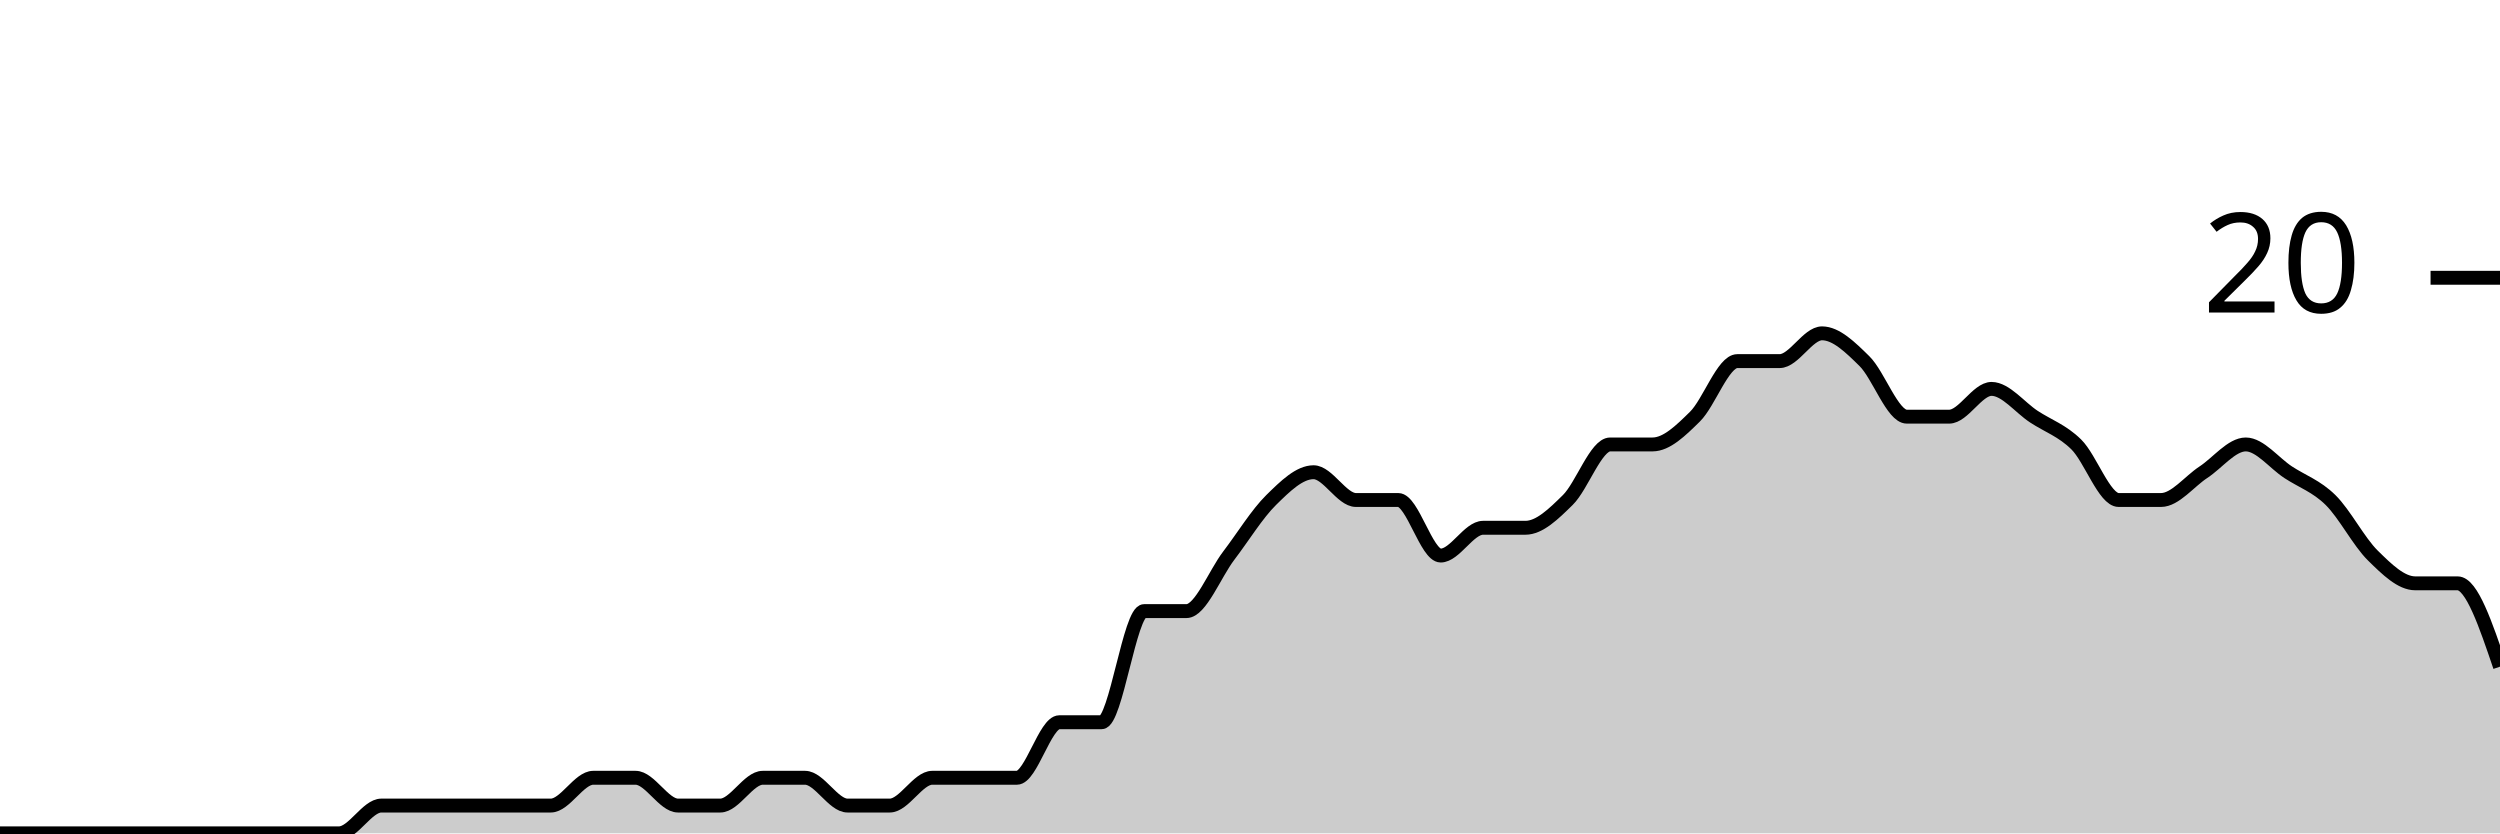
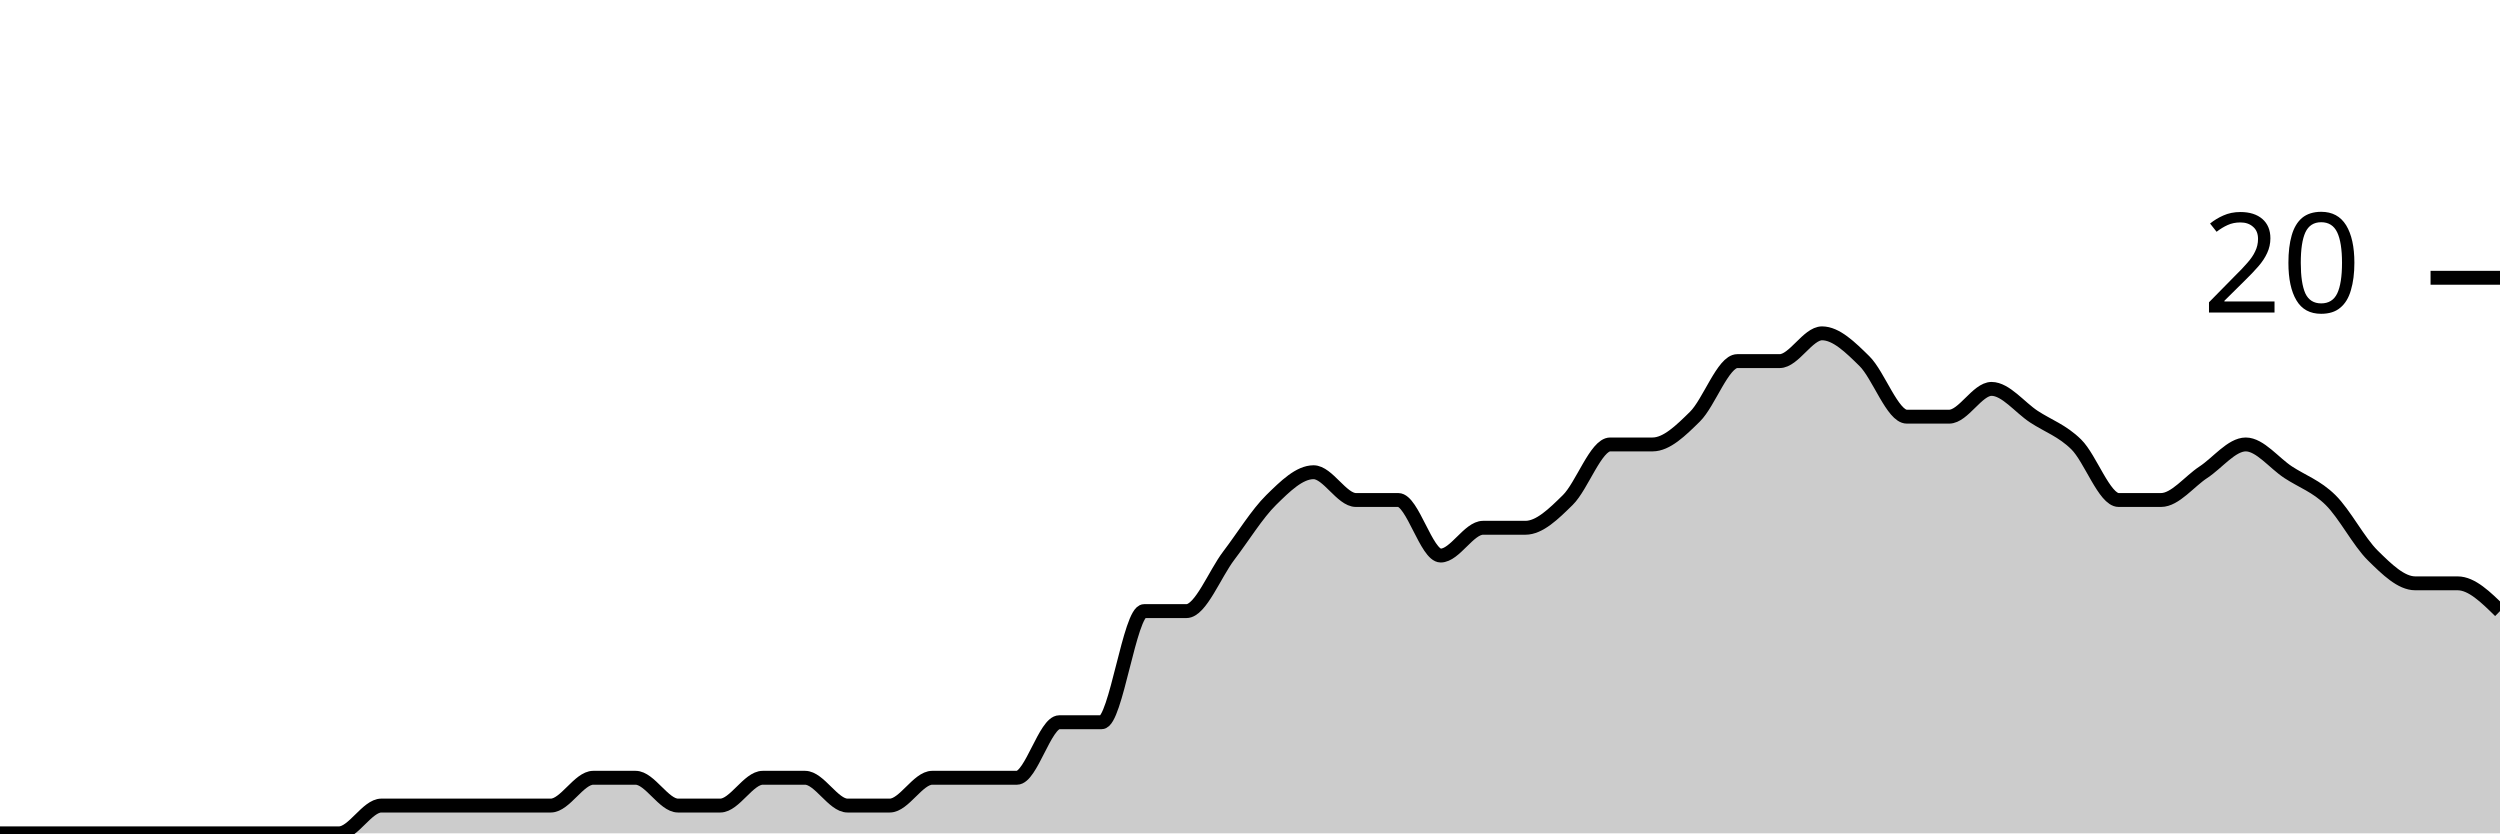
<svg xmlns="http://www.w3.org/2000/svg" viewBox="0 0 180 60">
  <g transform="translate(0,20)">
-     <path class="area" fill="rgba(0, 0, 0, 0.2)" d="M0,40C1.017,40,2.034,40,3.051,40C4.068,40,5.085,40,6.102,40C7.119,40,8.136,40,9.153,40C10.169,40,11.186,40,12.203,40C13.22,40,14.237,40,15.254,40C16.271,40,17.288,40,18.305,40C19.322,40,20.339,40,21.356,40C22.373,40,23.39,40,24.407,40C25.424,40,26.441,38,27.458,38C28.475,38,29.492,38,30.508,38C31.525,38,32.542,38,33.559,38C34.576,38,35.593,38,36.61,38C37.627,38,38.644,38,39.661,38C40.678,38,41.695,36,42.712,36C43.729,36,44.746,36,45.763,36C46.78,36,47.797,38,48.814,38C49.831,38,50.847,38,51.864,38C52.881,38,53.898,36,54.915,36C55.932,36,56.949,36,57.966,36C58.983,36,60,38,61.017,38C62.034,38,63.051,38,64.068,38C65.085,38,66.102,36,67.119,36C68.136,36,69.153,36,70.169,36C71.186,36,72.203,36,73.22,36C74.237,36,75.254,32,76.271,32C77.288,32,78.305,32,79.322,32C80.339,32,81.356,24,82.373,24C83.39,24,84.407,24,85.424,24C86.441,24,87.458,21.333,88.475,20C89.492,18.667,90.508,17,91.525,16C92.542,15,93.559,14,94.576,14C95.593,14,96.61,16,97.627,16C98.644,16,99.661,16,100.678,16C101.695,16,102.712,20,103.729,20C104.746,20,105.763,18,106.78,18C107.797,18,108.814,18,109.831,18C110.847,18,111.864,17,112.881,16C113.898,15,114.915,12,115.932,12C116.949,12,117.966,12,118.983,12C120,12,121.017,11,122.034,10C123.051,9,124.068,6,125.085,6C126.102,6,127.119,6,128.136,6C129.153,6,130.169,4,131.186,4C132.203,4,133.22,5,134.237,6C135.254,7,136.271,10,137.288,10C138.305,10,139.322,10,140.339,10C141.356,10,142.373,8,143.39,8C144.407,8,145.424,9.333,146.441,10C147.458,10.667,148.475,11,149.492,12C150.508,13,151.525,16,152.542,16C153.559,16,154.576,16,155.593,16C156.61,16,157.627,14.667,158.644,14C159.661,13.333,160.678,12,161.695,12C162.712,12,163.729,13.333,164.746,14C165.763,14.667,166.78,15,167.797,16C168.814,17,169.831,19,170.847,20C171.864,21,172.881,22,173.898,22C174.915,22,175.932,22,176.949,22C177.966,22,178.983,25,180,28L180,40C178.983,40,177.966,40,176.949,40C175.932,40,174.915,40,173.898,40C172.881,40,171.864,40,170.847,40C169.831,40,168.814,40,167.797,40C166.78,40,165.763,40,164.746,40C163.729,40,162.712,40,161.695,40C160.678,40,159.661,40,158.644,40C157.627,40,156.61,40,155.593,40C154.576,40,153.559,40,152.542,40C151.525,40,150.508,40,149.492,40C148.475,40,147.458,40,146.441,40C145.424,40,144.407,40,143.39,40C142.373,40,141.356,40,140.339,40C139.322,40,138.305,40,137.288,40C136.271,40,135.254,40,134.237,40C133.22,40,132.203,40,131.186,40C130.169,40,129.153,40,128.136,40C127.119,40,126.102,40,125.085,40C124.068,40,123.051,40,122.034,40C121.017,40,120,40,118.983,40C117.966,40,116.949,40,115.932,40C114.915,40,113.898,40,112.881,40C111.864,40,110.847,40,109.831,40C108.814,40,107.797,40,106.78,40C105.763,40,104.746,40,103.729,40C102.712,40,101.695,40,100.678,40C99.661,40,98.644,40,97.627,40C96.61,40,95.593,40,94.576,40C93.559,40,92.542,40,91.525,40C90.508,40,89.492,40,88.475,40C87.458,40,86.441,40,85.424,40C84.407,40,83.39,40,82.373,40C81.356,40,80.339,40,79.322,40C78.305,40,77.288,40,76.271,40C75.254,40,74.237,40,73.22,40C72.203,40,71.186,40,70.169,40C69.153,40,68.136,40,67.119,40C66.102,40,65.085,40,64.068,40C63.051,40,62.034,40,61.017,40C60,40,58.983,40,57.966,40C56.949,40,55.932,40,54.915,40C53.898,40,52.881,40,51.864,40C50.847,40,49.831,40,48.814,40C47.797,40,46.78,40,45.763,40C44.746,40,43.729,40,42.712,40C41.695,40,40.678,40,39.661,40C38.644,40,37.627,40,36.61,40C35.593,40,34.576,40,33.559,40C32.542,40,31.525,40,30.508,40C29.492,40,28.475,40,27.458,40C26.441,40,25.424,40,24.407,40C23.39,40,22.373,40,21.356,40C20.339,40,19.322,40,18.305,40C17.288,40,16.271,40,15.254,40C14.237,40,13.22,40,12.203,40C11.186,40,10.169,40,9.153,40C8.136,40,7.119,40,6.102,40C5.085,40,4.068,40,3.051,40C2.034,40,1.017,40,0,40Z" />
-     <path class="line" stroke="black" fill="none" d="M0,40C1.017,40,2.034,40,3.051,40C4.068,40,5.085,40,6.102,40C7.119,40,8.136,40,9.153,40C10.169,40,11.186,40,12.203,40C13.22,40,14.237,40,15.254,40C16.271,40,17.288,40,18.305,40C19.322,40,20.339,40,21.356,40C22.373,40,23.39,40,24.407,40C25.424,40,26.441,38,27.458,38C28.475,38,29.492,38,30.508,38C31.525,38,32.542,38,33.559,38C34.576,38,35.593,38,36.61,38C37.627,38,38.644,38,39.661,38C40.678,38,41.695,36,42.712,36C43.729,36,44.746,36,45.763,36C46.78,36,47.797,38,48.814,38C49.831,38,50.847,38,51.864,38C52.881,38,53.898,36,54.915,36C55.932,36,56.949,36,57.966,36C58.983,36,60,38,61.017,38C62.034,38,63.051,38,64.068,38C65.085,38,66.102,36,67.119,36C68.136,36,69.153,36,70.169,36C71.186,36,72.203,36,73.22,36C74.237,36,75.254,32,76.271,32C77.288,32,78.305,32,79.322,32C80.339,32,81.356,24,82.373,24C83.39,24,84.407,24,85.424,24C86.441,24,87.458,21.333,88.475,20C89.492,18.667,90.508,17,91.525,16C92.542,15,93.559,14,94.576,14C95.593,14,96.61,16,97.627,16C98.644,16,99.661,16,100.678,16C101.695,16,102.712,20,103.729,20C104.746,20,105.763,18,106.78,18C107.797,18,108.814,18,109.831,18C110.847,18,111.864,17,112.881,16C113.898,15,114.915,12,115.932,12C116.949,12,117.966,12,118.983,12C120,12,121.017,11,122.034,10C123.051,9,124.068,6,125.085,6C126.102,6,127.119,6,128.136,6C129.153,6,130.169,4,131.186,4C132.203,4,133.22,5,134.237,6C135.254,7,136.271,10,137.288,10C138.305,10,139.322,10,140.339,10C141.356,10,142.373,8,143.39,8C144.407,8,145.424,9.333,146.441,10C147.458,10.667,148.475,11,149.492,12C150.508,13,151.525,16,152.542,16C153.559,16,154.576,16,155.593,16C156.61,16,157.627,14.667,158.644,14C159.661,13.333,160.678,12,161.695,12C162.712,12,163.729,13.333,164.746,14C165.763,14.667,166.78,15,167.797,16C168.814,17,169.831,19,170.847,20C171.864,21,172.881,22,173.898,22C174.915,22,175.932,22,176.949,22C177.966,22,178.983,25,180,28" />
+     <path class="area" fill="rgba(0, 0, 0, 0.2)" d="M0,40C1.017,40,2.034,40,3.051,40C4.068,40,5.085,40,6.102,40C7.119,40,8.136,40,9.153,40C10.169,40,11.186,40,12.203,40C13.22,40,14.237,40,15.254,40C16.271,40,17.288,40,18.305,40C19.322,40,20.339,40,21.356,40C22.373,40,23.39,40,24.407,40C25.424,40,26.441,38,27.458,38C28.475,38,29.492,38,30.508,38C31.525,38,32.542,38,33.559,38C34.576,38,35.593,38,36.61,38C37.627,38,38.644,38,39.661,38C40.678,38,41.695,36,42.712,36C43.729,36,44.746,36,45.763,36C46.78,36,47.797,38,48.814,38C49.831,38,50.847,38,51.864,38C52.881,38,53.898,36,54.915,36C55.932,36,56.949,36,57.966,36C58.983,36,60,38,61.017,38C62.034,38,63.051,38,64.068,38C65.085,38,66.102,36,67.119,36C68.136,36,69.153,36,70.169,36C71.186,36,72.203,36,73.22,36C74.237,36,75.254,32,76.271,32C77.288,32,78.305,32,79.322,32C80.339,32,81.356,24,82.373,24C83.39,24,84.407,24,85.424,24C86.441,24,87.458,21.333,88.475,20C89.492,18.667,90.508,17,91.525,16C92.542,15,93.559,14,94.576,14C95.593,14,96.61,16,97.627,16C98.644,16,99.661,16,100.678,16C101.695,16,102.712,20,103.729,20C104.746,20,105.763,18,106.78,18C107.797,18,108.814,18,109.831,18C110.847,18,111.864,17,112.881,16C113.898,15,114.915,12,115.932,12C116.949,12,117.966,12,118.983,12C120,12,121.017,11,122.034,10C123.051,9,124.068,6,125.085,6C126.102,6,127.119,6,128.136,6C129.153,6,130.169,4,131.186,4C132.203,4,133.22,5,134.237,6C135.254,7,136.271,10,137.288,10C138.305,10,139.322,10,140.339,10C141.356,10,142.373,8,143.39,8C144.407,8,145.424,9.333,146.441,10C147.458,10.667,148.475,11,149.492,12C150.508,13,151.525,16,152.542,16C153.559,16,154.576,16,155.593,16C156.61,16,157.627,14.667,158.644,14C159.661,13.333,160.678,12,161.695,12C162.712,12,163.729,13.333,164.746,14C165.763,14.667,166.78,15,167.797,16C168.814,17,169.831,19,170.847,20C171.864,21,172.881,22,173.898,22C174.915,22,175.932,22,176.949,22C177.966,22,178.983,23,180,24L180,40C178.983,40,177.966,40,176.949,40C175.932,40,174.915,40,173.898,40C172.881,40,171.864,40,170.847,40C169.831,40,168.814,40,167.797,40C166.78,40,165.763,40,164.746,40C163.729,40,162.712,40,161.695,40C160.678,40,159.661,40,158.644,40C157.627,40,156.61,40,155.593,40C154.576,40,153.559,40,152.542,40C151.525,40,150.508,40,149.492,40C148.475,40,147.458,40,146.441,40C145.424,40,144.407,40,143.39,40C142.373,40,141.356,40,140.339,40C139.322,40,138.305,40,137.288,40C136.271,40,135.254,40,134.237,40C133.22,40,132.203,40,131.186,40C130.169,40,129.153,40,128.136,40C127.119,40,126.102,40,125.085,40C124.068,40,123.051,40,122.034,40C121.017,40,120,40,118.983,40C117.966,40,116.949,40,115.932,40C114.915,40,113.898,40,112.881,40C111.864,40,110.847,40,109.831,40C108.814,40,107.797,40,106.78,40C105.763,40,104.746,40,103.729,40C102.712,40,101.695,40,100.678,40C99.661,40,98.644,40,97.627,40C96.61,40,95.593,40,94.576,40C93.559,40,92.542,40,91.525,40C90.508,40,89.492,40,88.475,40C87.458,40,86.441,40,85.424,40C84.407,40,83.39,40,82.373,40C81.356,40,80.339,40,79.322,40C78.305,40,77.288,40,76.271,40C75.254,40,74.237,40,73.22,40C72.203,40,71.186,40,70.169,40C69.153,40,68.136,40,67.119,40C66.102,40,65.085,40,64.068,40C63.051,40,62.034,40,61.017,40C60,40,58.983,40,57.966,40C56.949,40,55.932,40,54.915,40C53.898,40,52.881,40,51.864,40C50.847,40,49.831,40,48.814,40C47.797,40,46.78,40,45.763,40C44.746,40,43.729,40,42.712,40C41.695,40,40.678,40,39.661,40C38.644,40,37.627,40,36.61,40C35.593,40,34.576,40,33.559,40C32.542,40,31.525,40,30.508,40C29.492,40,28.475,40,27.458,40C26.441,40,25.424,40,24.407,40C23.39,40,22.373,40,21.356,40C20.339,40,19.322,40,18.305,40C17.288,40,16.271,40,15.254,40C14.237,40,13.22,40,12.203,40C11.186,40,10.169,40,9.153,40C8.136,40,7.119,40,6.102,40C5.085,40,4.068,40,3.051,40C2.034,40,1.017,40,0,40Z" />
+     <path class="line" stroke="black" fill="none" d="M0,40C1.017,40,2.034,40,3.051,40C4.068,40,5.085,40,6.102,40C7.119,40,8.136,40,9.153,40C10.169,40,11.186,40,12.203,40C13.22,40,14.237,40,15.254,40C16.271,40,17.288,40,18.305,40C19.322,40,20.339,40,21.356,40C22.373,40,23.39,40,24.407,40C25.424,40,26.441,38,27.458,38C28.475,38,29.492,38,30.508,38C31.525,38,32.542,38,33.559,38C34.576,38,35.593,38,36.61,38C37.627,38,38.644,38,39.661,38C40.678,38,41.695,36,42.712,36C43.729,36,44.746,36,45.763,36C46.78,36,47.797,38,48.814,38C49.831,38,50.847,38,51.864,38C52.881,38,53.898,36,54.915,36C55.932,36,56.949,36,57.966,36C58.983,36,60,38,61.017,38C62.034,38,63.051,38,64.068,38C65.085,38,66.102,36,67.119,36C68.136,36,69.153,36,70.169,36C71.186,36,72.203,36,73.22,36C74.237,36,75.254,32,76.271,32C77.288,32,78.305,32,79.322,32C80.339,32,81.356,24,82.373,24C83.39,24,84.407,24,85.424,24C86.441,24,87.458,21.333,88.475,20C89.492,18.667,90.508,17,91.525,16C92.542,15,93.559,14,94.576,14C95.593,14,96.61,16,97.627,16C98.644,16,99.661,16,100.678,16C101.695,16,102.712,20,103.729,20C104.746,20,105.763,18,106.78,18C107.797,18,108.814,18,109.831,18C110.847,18,111.864,17,112.881,16C113.898,15,114.915,12,115.932,12C116.949,12,117.966,12,118.983,12C120,12,121.017,11,122.034,10C123.051,9,124.068,6,125.085,6C126.102,6,127.119,6,128.136,6C129.153,6,130.169,4,131.186,4C132.203,4,133.22,5,134.237,6C135.254,7,136.271,10,137.288,10C138.305,10,139.322,10,140.339,10C141.356,10,142.373,8,143.39,8C144.407,8,145.424,9.333,146.441,10C147.458,10.667,148.475,11,149.492,12C150.508,13,151.525,16,152.542,16C153.559,16,154.576,16,155.593,16C156.61,16,157.627,14.667,158.644,14C159.661,13.333,160.678,12,161.695,12C162.712,12,163.729,13.333,164.746,14C165.763,14.667,166.78,15,167.797,16C168.814,17,169.831,19,170.847,20C171.864,21,172.881,22,173.898,22C174.915,22,175.932,22,176.949,22C177.966,22,178.983,23,180,24" />
    <path class="axis-ceiling" stroke-width="1" stroke="black" fill="none" d="M175,0L180,0" />
    <text class="axis-ceiling-label" font-family="sans-serif" text-anchor="end" font-size="10px" x="170" y="2.5">20</text>
  </g>
</svg>
